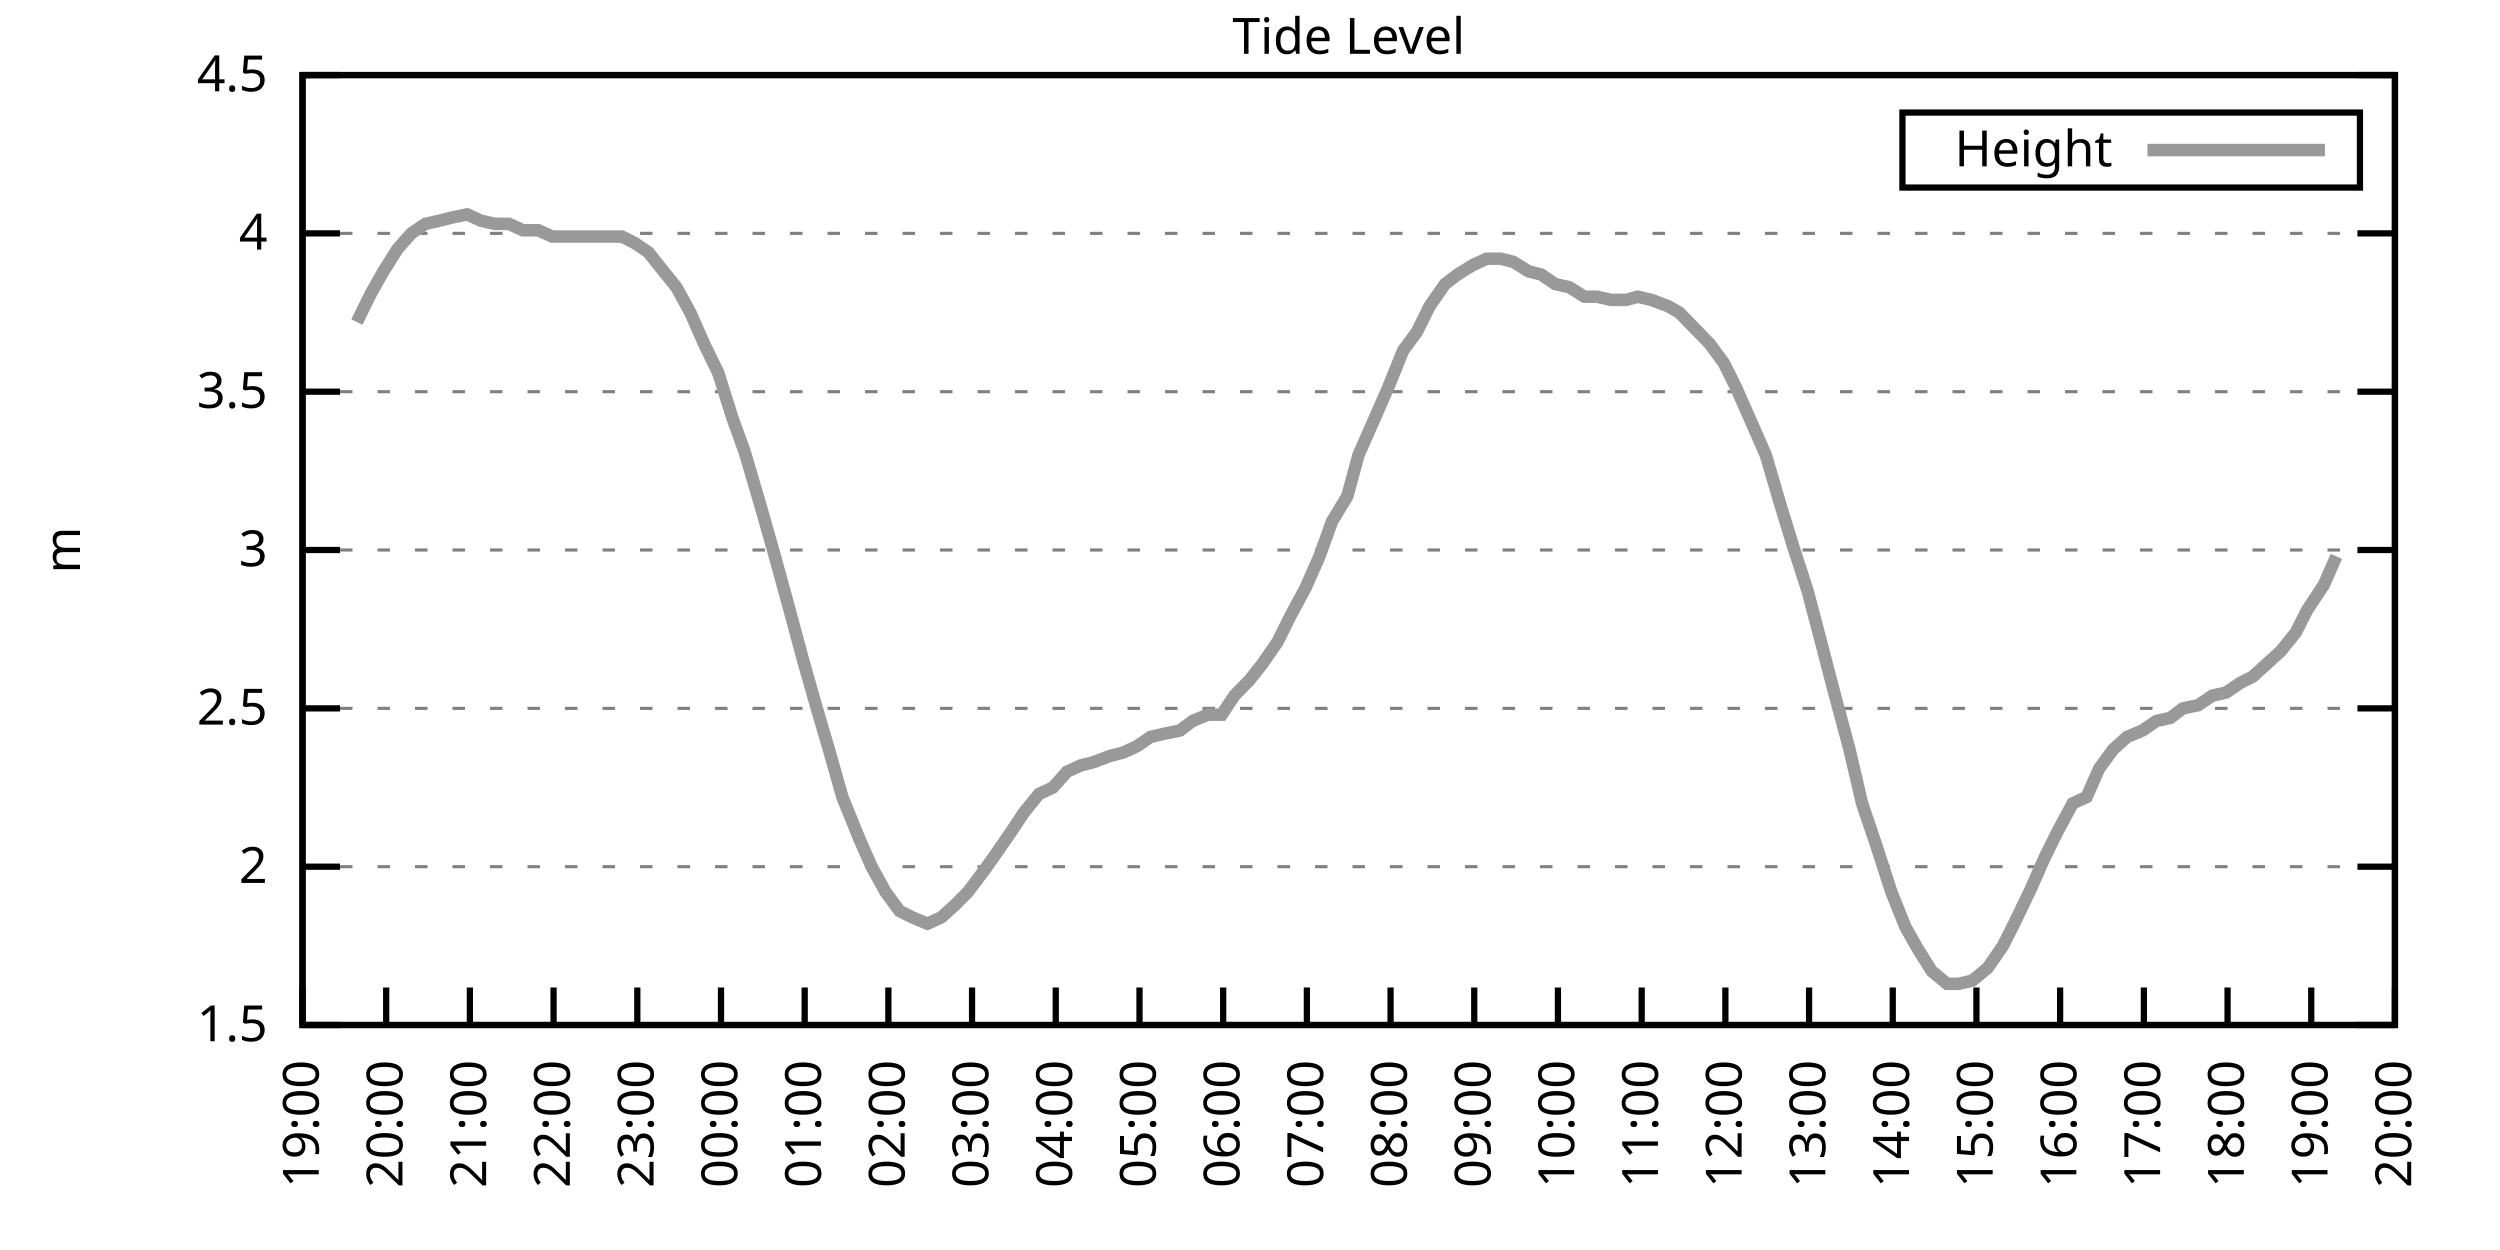
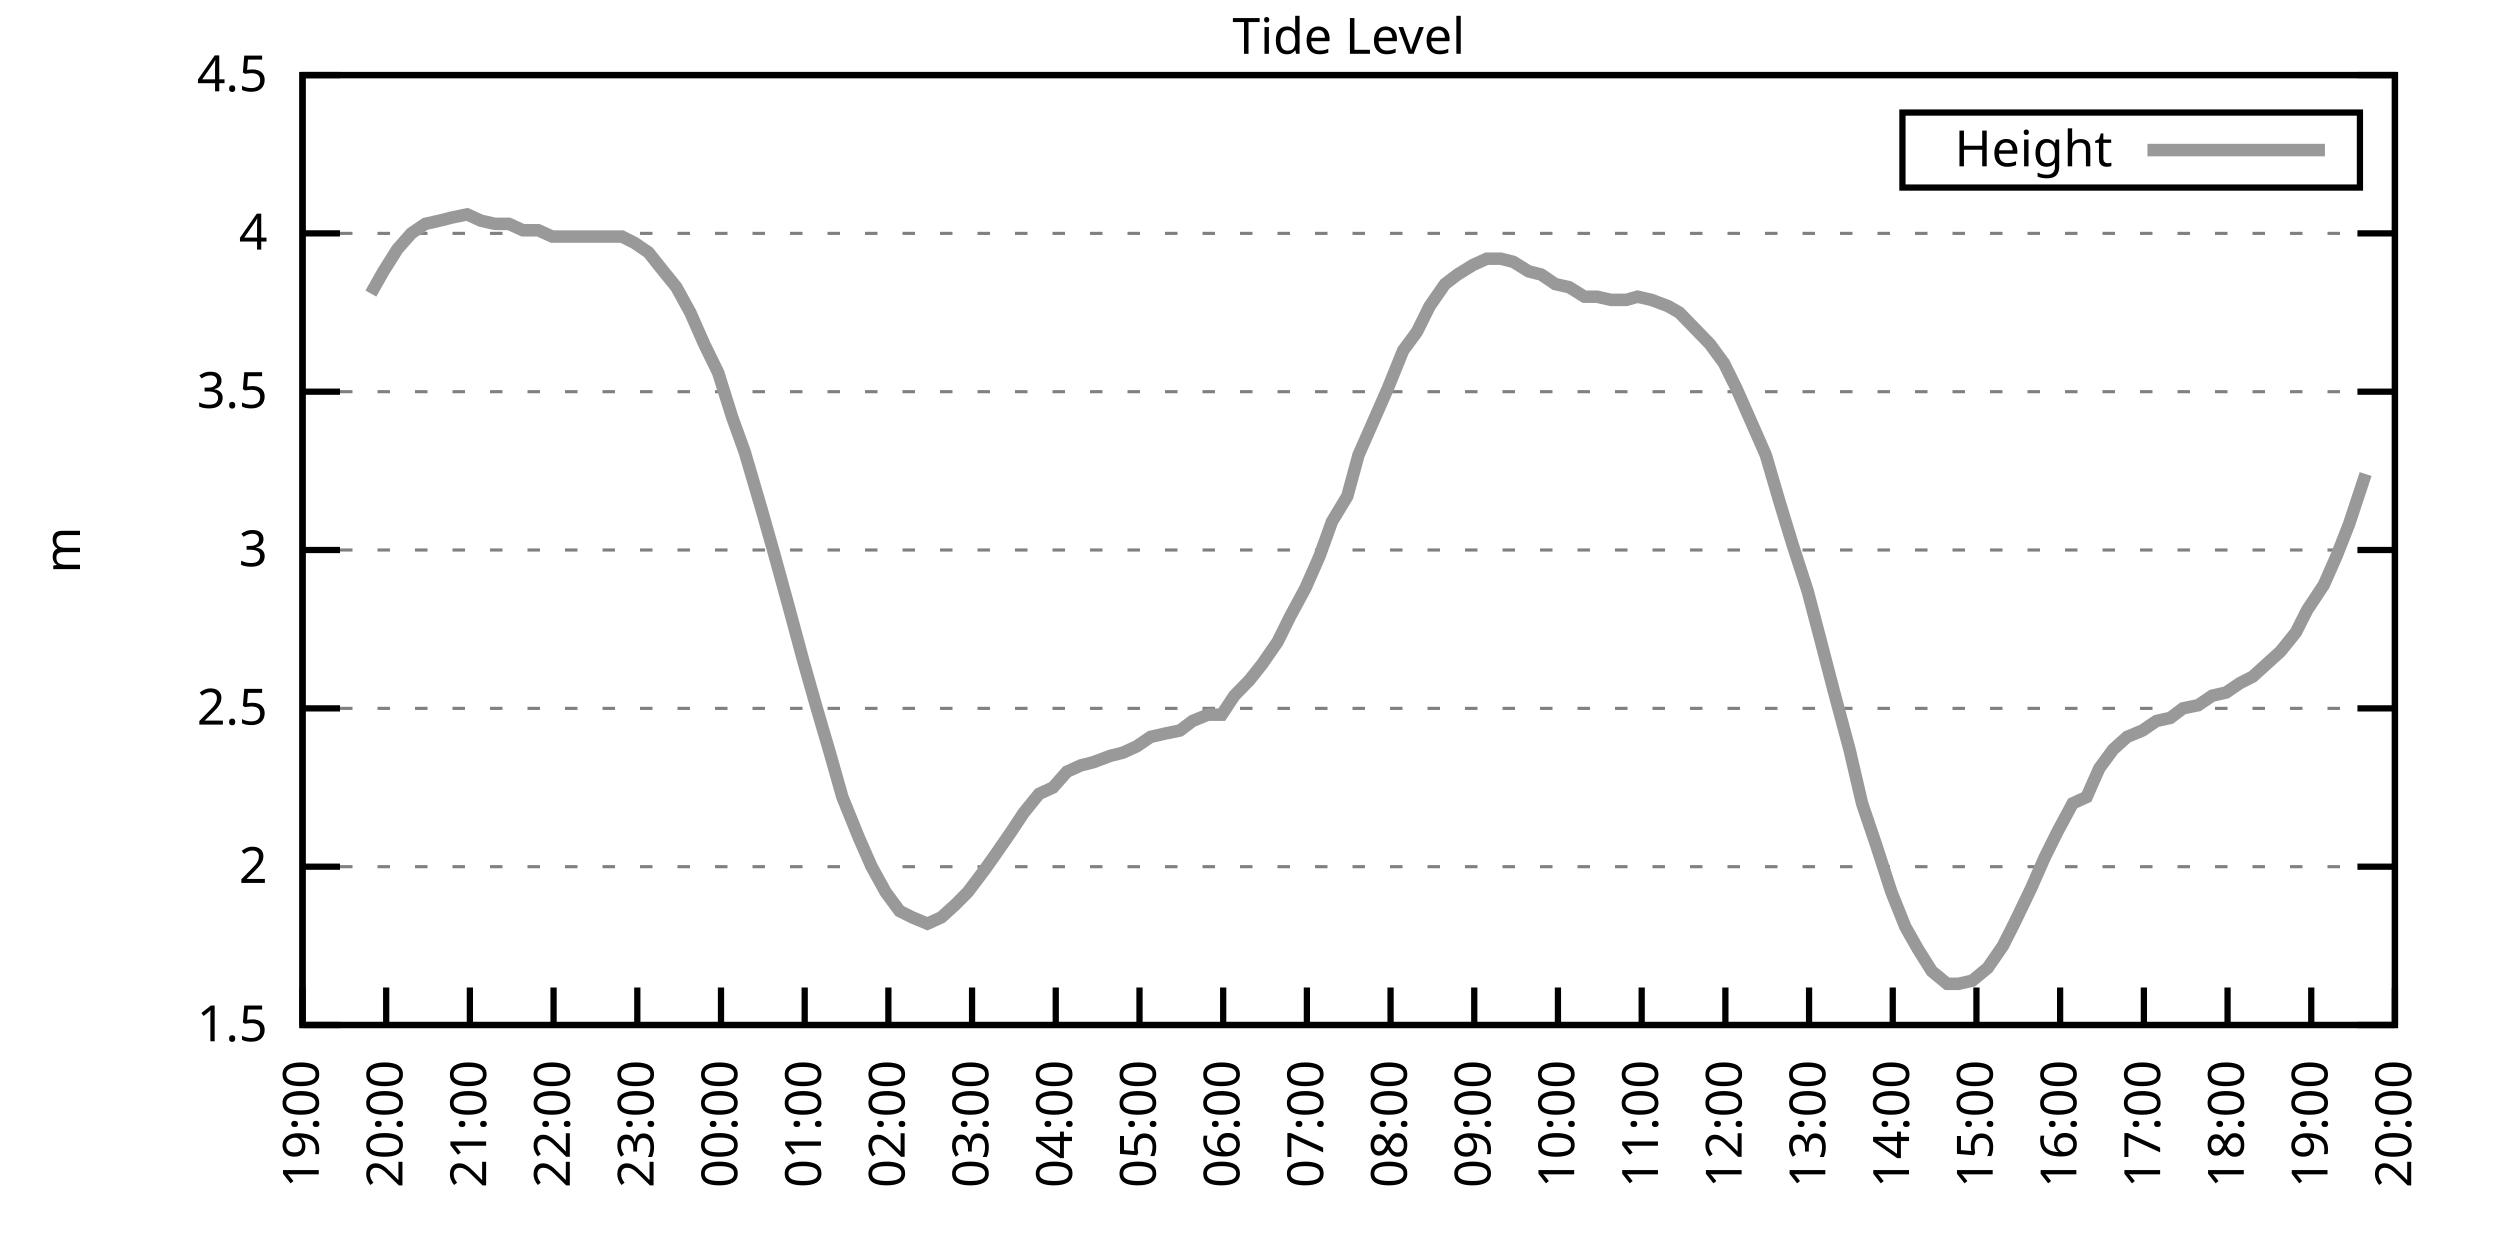
<svg xmlns="http://www.w3.org/2000/svg" xmlns:xlink="http://www.w3.org/1999/xlink" width="400" height="200" viewBox="0 0 400 200">
  <g id="gnuplot_canvas">
    <rect x="0" y="0" width="400" height="200" fill="none" />
    <defs>
      <circle id="gpDot" r="0.5" stroke-width="0.5" stroke="currentColor" />
      <path id="gpPt0" stroke-width="0.333" stroke="currentColor" d="M-1,0 h2 M0,-1 v2" />
      <path id="gpPt1" stroke-width="0.333" stroke="currentColor" d="M-1,-1 L1,1 M1,-1 L-1,1" />
      <path id="gpPt2" stroke-width="0.333" stroke="currentColor" d="M-1,0 L1,0 M0,-1 L0,1 M-1,-1 L1,1 M-1,1 L1,-1" />
      <rect id="gpPt3" stroke-width="0.333" stroke="currentColor" x="-1" y="-1" width="2" height="2" />
      <rect id="gpPt4" stroke-width="0.333" stroke="currentColor" fill="currentColor" x="-1" y="-1" width="2" height="2" />
      <circle id="gpPt5" stroke-width="0.333" stroke="currentColor" cx="0" cy="0" r="1" />
      <use xlink:href="#gpPt5" id="gpPt6" fill="currentColor" stroke="none" />
      <path id="gpPt7" stroke-width="0.333" stroke="currentColor" d="M0,-1.33 L-1.33,0.67 L1.33,0.67 z" />
      <use xlink:href="#gpPt7" id="gpPt8" fill="currentColor" stroke="none" />
      <use xlink:href="#gpPt7" id="gpPt9" stroke="currentColor" transform="rotate(180)" />
      <use xlink:href="#gpPt9" id="gpPt10" fill="currentColor" stroke="none" />
      <use xlink:href="#gpPt3" id="gpPt11" stroke="currentColor" transform="rotate(45)" />
      <use xlink:href="#gpPt11" id="gpPt12" fill="currentColor" stroke="none" />
      <path id="gpPt13" stroke-width="0.333" stroke="currentColor" d="M0,1.330 L1.265,0.411 L0.782,-1.067 L-0.782,-1.076 L-1.265,0.411 z" />
      <use xlink:href="#gpPt13" id="gpPt14" fill="currentColor" stroke="none" />
      <filter id="textbox" filterUnits="objectBoundingBox" x="0" y="0" height="1" width="1">
        <feFlood flood-color="white" flood-opacity="1" result="bgnd" />
        <feComposite in="SourceGraphic" in2="bgnd" operator="atop" />
      </filter>
      <filter id="greybox" filterUnits="objectBoundingBox" x="0" y="0" height="1" width="1">
        <feFlood flood-color="lightgrey" flood-opacity="1" result="grey" />
        <feComposite in="SourceGraphic" in2="grey" operator="atop" />
      </filter>
    </defs>
    <g fill="none" color="white" stroke="currentColor" stroke-width="1.00" stroke-linecap="butt" stroke-linejoin="miter">
</g>
    <g fill="none" color="black" stroke="currentColor" stroke-width="1.00" stroke-linecap="butt" stroke-linejoin="miter">
      <g stroke="none" shape-rendering="crispEdges">
        <polygon fill="rgb(255, 255, 255)" points="48.40,164.00 383.18,164.00 383.18,12.02 48.40,12.02 " />
      </g>
    </g>
    <g fill="none" color="black" stroke="currentColor" stroke-width="1.00" stroke-linecap="butt" stroke-linejoin="miter">
</g>
    <g fill="none" color="black" stroke="black" stroke-width="0.50" stroke-linecap="butt" stroke-linejoin="miter">
</g>
    <g fill="none" color="gray" stroke="currentColor" stroke-width="0.50" stroke-linecap="butt" stroke-linejoin="miter">
      <path stroke="gray" stroke-dasharray="2,4" class="gridline" d="M48.40,164.00 L383.19,164.00  " />
    </g>
    <g fill="none" color="gray" stroke="gray" stroke-width="1.00" stroke-linecap="butt" stroke-linejoin="miter">
</g>
    <g fill="none" color="black" stroke="currentColor" stroke-width="1.00" stroke-linecap="butt" stroke-linejoin="miter">
      <path stroke="black" d="M48.40,164.00 L54.40,164.00 M383.19,164.00 L377.19,164.00  " />
      <g transform="translate(42.80,166.60)" stroke="none" fill="black" font-family="Sans" font-size="8.00" text-anchor="end">
        <text>
          <tspan font-family="Sans"> 1.5</tspan>
        </text>
      </g>
    </g>
    <g fill="none" color="black" stroke="currentColor" stroke-width="1.00" stroke-linecap="butt" stroke-linejoin="miter">
</g>
    <g fill="none" color="black" stroke="black" stroke-width="0.50" stroke-linecap="butt" stroke-linejoin="miter">
</g>
    <g fill="none" color="gray" stroke="currentColor" stroke-width="0.50" stroke-linecap="butt" stroke-linejoin="miter">
      <path stroke="gray" stroke-dasharray="2,4" class="gridline" d="M48.40,138.67 L383.19,138.67  " />
    </g>
    <g fill="none" color="gray" stroke="gray" stroke-width="1.00" stroke-linecap="butt" stroke-linejoin="miter">
</g>
    <g fill="none" color="black" stroke="currentColor" stroke-width="1.00" stroke-linecap="butt" stroke-linejoin="miter">
      <path stroke="black" d="M48.40,138.67 L54.40,138.67 M383.19,138.67 L377.19,138.67  " />
      <g transform="translate(42.80,141.27)" stroke="none" fill="black" font-family="Sans" font-size="8.00" text-anchor="end">
        <text>
          <tspan font-family="Sans"> 2</tspan>
        </text>
      </g>
    </g>
    <g fill="none" color="black" stroke="currentColor" stroke-width="1.00" stroke-linecap="butt" stroke-linejoin="miter">
</g>
    <g fill="none" color="black" stroke="black" stroke-width="0.50" stroke-linecap="butt" stroke-linejoin="miter">
</g>
    <g fill="none" color="gray" stroke="currentColor" stroke-width="0.50" stroke-linecap="butt" stroke-linejoin="miter">
      <path stroke="gray" stroke-dasharray="2,4" class="gridline" d="M48.40,113.34 L383.19,113.34  " />
    </g>
    <g fill="none" color="gray" stroke="gray" stroke-width="1.00" stroke-linecap="butt" stroke-linejoin="miter">
</g>
    <g fill="none" color="black" stroke="currentColor" stroke-width="1.00" stroke-linecap="butt" stroke-linejoin="miter">
      <path stroke="black" d="M48.40,113.34 L54.40,113.34 M383.19,113.34 L377.19,113.34  " />
      <g transform="translate(42.80,115.94)" stroke="none" fill="black" font-family="Sans" font-size="8.00" text-anchor="end">
        <text>
          <tspan font-family="Sans"> 2.5</tspan>
        </text>
      </g>
    </g>
    <g fill="none" color="black" stroke="currentColor" stroke-width="1.00" stroke-linecap="butt" stroke-linejoin="miter">
</g>
    <g fill="none" color="black" stroke="black" stroke-width="0.50" stroke-linecap="butt" stroke-linejoin="miter">
</g>
    <g fill="none" color="gray" stroke="currentColor" stroke-width="0.50" stroke-linecap="butt" stroke-linejoin="miter">
      <path stroke="gray" stroke-dasharray="2,4" class="gridline" d="M48.40,88.00 L383.19,88.00  " />
    </g>
    <g fill="none" color="gray" stroke="gray" stroke-width="1.00" stroke-linecap="butt" stroke-linejoin="miter">
</g>
    <g fill="none" color="black" stroke="currentColor" stroke-width="1.00" stroke-linecap="butt" stroke-linejoin="miter">
      <path stroke="black" d="M48.40,88.00 L54.40,88.00 M383.19,88.00 L377.19,88.00  " />
      <g transform="translate(42.80,90.60)" stroke="none" fill="black" font-family="Sans" font-size="8.00" text-anchor="end">
        <text>
          <tspan font-family="Sans"> 3</tspan>
        </text>
      </g>
    </g>
    <g fill="none" color="black" stroke="currentColor" stroke-width="1.00" stroke-linecap="butt" stroke-linejoin="miter">
</g>
    <g fill="none" color="black" stroke="black" stroke-width="0.50" stroke-linecap="butt" stroke-linejoin="miter">
</g>
    <g fill="none" color="gray" stroke="currentColor" stroke-width="0.50" stroke-linecap="butt" stroke-linejoin="miter">
      <path stroke="gray" stroke-dasharray="2,4" class="gridline" d="M48.40,62.67 L383.19,62.67  " />
    </g>
    <g fill="none" color="gray" stroke="gray" stroke-width="1.00" stroke-linecap="butt" stroke-linejoin="miter">
</g>
    <g fill="none" color="black" stroke="currentColor" stroke-width="1.00" stroke-linecap="butt" stroke-linejoin="miter">
      <path stroke="black" d="M48.40,62.67 L54.40,62.67 M383.19,62.67 L377.19,62.67  " />
      <g transform="translate(42.80,65.27)" stroke="none" fill="black" font-family="Sans" font-size="8.00" text-anchor="end">
        <text>
          <tspan font-family="Sans"> 3.5</tspan>
        </text>
      </g>
    </g>
    <g fill="none" color="black" stroke="currentColor" stroke-width="1.00" stroke-linecap="butt" stroke-linejoin="miter">
</g>
    <g fill="none" color="black" stroke="black" stroke-width="0.50" stroke-linecap="butt" stroke-linejoin="miter">
</g>
    <g fill="none" color="gray" stroke="currentColor" stroke-width="0.50" stroke-linecap="butt" stroke-linejoin="miter">
      <path stroke="gray" stroke-dasharray="2,4" class="gridline" d="M48.40,37.34 L383.19,37.34  " />
    </g>
    <g fill="none" color="gray" stroke="gray" stroke-width="1.00" stroke-linecap="butt" stroke-linejoin="miter">
</g>
    <g fill="none" color="black" stroke="currentColor" stroke-width="1.00" stroke-linecap="butt" stroke-linejoin="miter">
      <path stroke="black" d="M48.40,37.34 L54.40,37.34 M383.19,37.34 L377.19,37.34  " />
      <g transform="translate(42.80,39.94)" stroke="none" fill="black" font-family="Sans" font-size="8.00" text-anchor="end">
        <text>
          <tspan font-family="Sans"> 4</tspan>
        </text>
      </g>
    </g>
    <g fill="none" color="black" stroke="currentColor" stroke-width="1.00" stroke-linecap="butt" stroke-linejoin="miter">
</g>
    <g fill="none" color="black" stroke="black" stroke-width="0.50" stroke-linecap="butt" stroke-linejoin="miter">
</g>
    <g fill="none" color="gray" stroke="currentColor" stroke-width="0.50" stroke-linecap="butt" stroke-linejoin="miter">
      <path stroke="gray" stroke-dasharray="2,4" class="gridline" d="M48.40,12.01 L383.19,12.01  " />
    </g>
    <g fill="none" color="gray" stroke="gray" stroke-width="1.00" stroke-linecap="butt" stroke-linejoin="miter">
</g>
    <g fill="none" color="black" stroke="currentColor" stroke-width="1.00" stroke-linecap="butt" stroke-linejoin="miter">
      <path stroke="black" d="M48.40,12.01 L54.40,12.01 M383.19,12.01 L377.19,12.01  " />
      <g transform="translate(42.80,14.61)" stroke="none" fill="black" font-family="Sans" font-size="8.00" text-anchor="end">
        <text>
          <tspan font-family="Sans"> 4.5</tspan>
        </text>
      </g>
    </g>
    <g fill="none" color="black" stroke="currentColor" stroke-width="1.00" stroke-linecap="butt" stroke-linejoin="miter">
      <path stroke="black" d="M48.40,164.00 L48.40,158.00  " />
      <g transform="translate(51.00,169.60) rotate(270.00)" stroke="none" fill="black" font-family="Sans" font-size="8.00" text-anchor="end">
        <text>
          <tspan font-family="Sans">19:00</tspan>
        </text>
      </g>
    </g>
    <g fill="none" color="black" stroke="currentColor" stroke-width="1.00" stroke-linecap="butt" stroke-linejoin="miter">
      <path stroke="black" d="M61.79,164.00 L61.79,158.00  " />
      <g transform="translate(64.39,169.60) rotate(270.00)" stroke="none" fill="black" font-family="Sans" font-size="8.00" text-anchor="end">
        <text>
          <tspan font-family="Sans">20:00</tspan>
        </text>
      </g>
    </g>
    <g fill="none" color="black" stroke="currentColor" stroke-width="1.00" stroke-linecap="butt" stroke-linejoin="miter">
      <path stroke="black" d="M75.18,164.00 L75.18,158.00  " />
      <g transform="translate(77.78,169.60) rotate(270.00)" stroke="none" fill="black" font-family="Sans" font-size="8.00" text-anchor="end">
        <text>
          <tspan font-family="Sans">21:00</tspan>
        </text>
      </g>
    </g>
    <g fill="none" color="black" stroke="currentColor" stroke-width="1.00" stroke-linecap="butt" stroke-linejoin="miter">
      <path stroke="black" d="M88.57,164.00 L88.57,158.00  " />
      <g transform="translate(91.17,169.60) rotate(270.00)" stroke="none" fill="black" font-family="Sans" font-size="8.00" text-anchor="end">
        <text>
          <tspan font-family="Sans">22:00</tspan>
        </text>
      </g>
    </g>
    <g fill="none" color="black" stroke="currentColor" stroke-width="1.00" stroke-linecap="butt" stroke-linejoin="miter">
      <path stroke="black" d="M101.97,164.00 L101.97,158.00  " />
      <g transform="translate(104.57,169.60) rotate(270.00)" stroke="none" fill="black" font-family="Sans" font-size="8.00" text-anchor="end">
        <text>
          <tspan font-family="Sans">23:00</tspan>
        </text>
      </g>
    </g>
    <g fill="none" color="black" stroke="currentColor" stroke-width="1.00" stroke-linecap="butt" stroke-linejoin="miter">
      <path stroke="black" d="M115.36,164.00 L115.36,158.00  " />
      <g transform="translate(117.96,169.60) rotate(270.00)" stroke="none" fill="black" font-family="Sans" font-size="8.00" text-anchor="end">
        <text>
          <tspan font-family="Sans">00:00</tspan>
        </text>
      </g>
    </g>
    <g fill="none" color="black" stroke="currentColor" stroke-width="1.00" stroke-linecap="butt" stroke-linejoin="miter">
      <path stroke="black" d="M128.75,164.00 L128.75,158.00  " />
      <g transform="translate(131.35,169.60) rotate(270.00)" stroke="none" fill="black" font-family="Sans" font-size="8.00" text-anchor="end">
        <text>
          <tspan font-family="Sans">01:00</tspan>
        </text>
      </g>
    </g>
    <g fill="none" color="black" stroke="currentColor" stroke-width="1.00" stroke-linecap="butt" stroke-linejoin="miter">
      <path stroke="black" d="M142.14,164.00 L142.14,158.00  " />
      <g transform="translate(144.74,169.60) rotate(270.00)" stroke="none" fill="black" font-family="Sans" font-size="8.00" text-anchor="end">
        <text>
          <tspan font-family="Sans">02:00</tspan>
        </text>
      </g>
    </g>
    <g fill="none" color="black" stroke="currentColor" stroke-width="1.00" stroke-linecap="butt" stroke-linejoin="miter">
      <path stroke="black" d="M155.53,164.00 L155.53,158.00  " />
      <g transform="translate(158.13,169.60) rotate(270.00)" stroke="none" fill="black" font-family="Sans" font-size="8.00" text-anchor="end">
        <text>
          <tspan font-family="Sans">03:00</tspan>
        </text>
      </g>
    </g>
    <g fill="none" color="black" stroke="currentColor" stroke-width="1.00" stroke-linecap="butt" stroke-linejoin="miter">
      <path stroke="black" d="M168.92,164.00 L168.92,158.00  " />
      <g transform="translate(171.52,169.60) rotate(270.00)" stroke="none" fill="black" font-family="Sans" font-size="8.00" text-anchor="end">
        <text>
          <tspan font-family="Sans">04:00</tspan>
        </text>
      </g>
    </g>
    <g fill="none" color="black" stroke="currentColor" stroke-width="1.00" stroke-linecap="butt" stroke-linejoin="miter">
      <path stroke="black" d="M182.32,164.00 L182.32,158.00  " />
      <g transform="translate(184.92,169.60) rotate(270.00)" stroke="none" fill="black" font-family="Sans" font-size="8.00" text-anchor="end">
        <text>
          <tspan font-family="Sans">05:00</tspan>
        </text>
      </g>
    </g>
    <g fill="none" color="black" stroke="currentColor" stroke-width="1.00" stroke-linecap="butt" stroke-linejoin="miter">
      <path stroke="black" d="M195.71,164.00 L195.71,158.00  " />
      <g transform="translate(198.31,169.60) rotate(270.00)" stroke="none" fill="black" font-family="Sans" font-size="8.00" text-anchor="end">
        <text>
          <tspan font-family="Sans">06:00</tspan>
        </text>
      </g>
    </g>
    <g fill="none" color="black" stroke="currentColor" stroke-width="1.00" stroke-linecap="butt" stroke-linejoin="miter">
      <path stroke="black" d="M209.10,164.00 L209.10,158.00  " />
      <g transform="translate(211.70,169.60) rotate(270.00)" stroke="none" fill="black" font-family="Sans" font-size="8.00" text-anchor="end">
        <text>
          <tspan font-family="Sans">07:00</tspan>
        </text>
      </g>
    </g>
    <g fill="none" color="black" stroke="currentColor" stroke-width="1.00" stroke-linecap="butt" stroke-linejoin="miter">
      <path stroke="black" d="M222.49,164.00 L222.49,158.00  " />
      <g transform="translate(225.09,169.60) rotate(270.00)" stroke="none" fill="black" font-family="Sans" font-size="8.00" text-anchor="end">
        <text>
          <tspan font-family="Sans">08:00</tspan>
        </text>
      </g>
    </g>
    <g fill="none" color="black" stroke="currentColor" stroke-width="1.00" stroke-linecap="butt" stroke-linejoin="miter">
      <path stroke="black" d="M235.88,164.00 L235.88,158.00  " />
      <g transform="translate(238.48,169.60) rotate(270.00)" stroke="none" fill="black" font-family="Sans" font-size="8.00" text-anchor="end">
        <text>
          <tspan font-family="Sans">09:00</tspan>
        </text>
      </g>
    </g>
    <g fill="none" color="black" stroke="currentColor" stroke-width="1.00" stroke-linecap="butt" stroke-linejoin="miter">
      <path stroke="black" d="M249.27,164.00 L249.27,158.00  " />
      <g transform="translate(251.87,169.60) rotate(270.00)" stroke="none" fill="black" font-family="Sans" font-size="8.00" text-anchor="end">
        <text>
          <tspan font-family="Sans">10:00</tspan>
        </text>
      </g>
    </g>
    <g fill="none" color="black" stroke="currentColor" stroke-width="1.00" stroke-linecap="butt" stroke-linejoin="miter">
      <path stroke="black" d="M262.67,164.00 L262.67,158.00  " />
      <g transform="translate(265.27,169.60) rotate(270.00)" stroke="none" fill="black" font-family="Sans" font-size="8.00" text-anchor="end">
        <text>
          <tspan font-family="Sans">11:00</tspan>
        </text>
      </g>
    </g>
    <g fill="none" color="black" stroke="currentColor" stroke-width="1.00" stroke-linecap="butt" stroke-linejoin="miter">
      <path stroke="black" d="M276.06,164.00 L276.06,158.00  " />
      <g transform="translate(278.66,169.60) rotate(270.00)" stroke="none" fill="black" font-family="Sans" font-size="8.00" text-anchor="end">
        <text>
          <tspan font-family="Sans">12:00</tspan>
        </text>
      </g>
    </g>
    <g fill="none" color="black" stroke="currentColor" stroke-width="1.00" stroke-linecap="butt" stroke-linejoin="miter">
      <path stroke="black" d="M289.45,164.00 L289.45,158.00  " />
      <g transform="translate(292.05,169.60) rotate(270.00)" stroke="none" fill="black" font-family="Sans" font-size="8.00" text-anchor="end">
        <text>
          <tspan font-family="Sans">13:00</tspan>
        </text>
      </g>
    </g>
    <g fill="none" color="black" stroke="currentColor" stroke-width="1.00" stroke-linecap="butt" stroke-linejoin="miter">
      <path stroke="black" d="M302.84,164.00 L302.84,158.00  " />
      <g transform="translate(305.44,169.60) rotate(270.00)" stroke="none" fill="black" font-family="Sans" font-size="8.00" text-anchor="end">
        <text>
          <tspan font-family="Sans">14:00</tspan>
        </text>
      </g>
    </g>
    <g fill="none" color="black" stroke="currentColor" stroke-width="1.00" stroke-linecap="butt" stroke-linejoin="miter">
      <path stroke="black" d="M316.23,164.00 L316.23,158.00  " />
      <g transform="translate(318.83,169.60) rotate(270.00)" stroke="none" fill="black" font-family="Sans" font-size="8.00" text-anchor="end">
        <text>
          <tspan font-family="Sans">15:00</tspan>
        </text>
      </g>
    </g>
    <g fill="none" color="black" stroke="currentColor" stroke-width="1.00" stroke-linecap="butt" stroke-linejoin="miter">
      <path stroke="black" d="M329.62,164.00 L329.62,158.00  " />
      <g transform="translate(332.22,169.60) rotate(270.00)" stroke="none" fill="black" font-family="Sans" font-size="8.00" text-anchor="end">
        <text>
          <tspan font-family="Sans">16:00</tspan>
        </text>
      </g>
    </g>
    <g fill="none" color="black" stroke="currentColor" stroke-width="1.00" stroke-linecap="butt" stroke-linejoin="miter">
      <path stroke="black" d="M343.02,164.00 L343.02,158.00  " />
      <g transform="translate(345.62,169.60) rotate(270.00)" stroke="none" fill="black" font-family="Sans" font-size="8.00" text-anchor="end">
        <text>
          <tspan font-family="Sans">17:00</tspan>
        </text>
      </g>
    </g>
    <g fill="none" color="black" stroke="currentColor" stroke-width="1.00" stroke-linecap="butt" stroke-linejoin="miter">
      <path stroke="black" d="M356.41,164.00 L356.41,158.00  " />
      <g transform="translate(359.01,169.60) rotate(270.00)" stroke="none" fill="black" font-family="Sans" font-size="8.00" text-anchor="end">
        <text>
          <tspan font-family="Sans">18:00</tspan>
        </text>
      </g>
    </g>
    <g fill="none" color="black" stroke="currentColor" stroke-width="1.00" stroke-linecap="butt" stroke-linejoin="miter">
      <path stroke="black" d="M369.80,164.00 L369.80,158.00  " />
      <g transform="translate(372.40,169.60) rotate(270.00)" stroke="none" fill="black" font-family="Sans" font-size="8.00" text-anchor="end">
        <text>
          <tspan font-family="Sans">19:00</tspan>
        </text>
      </g>
    </g>
    <g fill="none" color="black" stroke="currentColor" stroke-width="1.00" stroke-linecap="butt" stroke-linejoin="miter">
      <path stroke="black" d="M383.19,164.00 L383.19,158.00  " />
      <g transform="translate(385.79,169.60) rotate(270.00)" stroke="none" fill="black" font-family="Sans" font-size="8.00" text-anchor="end">
        <text>
          <tspan font-family="Sans">20:00</tspan>
        </text>
      </g>
    </g>
    <g fill="none" color="black" stroke="currentColor" stroke-width="1.00" stroke-linecap="butt" stroke-linejoin="miter">
</g>
    <g fill="none" color="black" stroke="currentColor" stroke-width="1.00" stroke-linecap="butt" stroke-linejoin="miter">
      <path stroke="black" d="M48.40,12.01 L48.40,164.00 L383.19,164.00 L383.19,12.01 L48.40,12.01 Z  " />
    </g>
    <g fill="none" color="black" stroke="currentColor" stroke-width="1.00" stroke-linecap="butt" stroke-linejoin="miter">
</g>
    <g fill="none" color="black" stroke="currentColor" stroke-width="1.00" stroke-linecap="butt" stroke-linejoin="miter">
      <path stroke="black" d="M304.39,30.01 L304.39,18.01 L377.59,18.01 L377.59,30.01 L304.39,30.01 Z  " />
    </g>
    <g id="Tide_level_plot_1">
      <g fill="none" color="white" stroke="black" stroke-width="2.00" stroke-linecap="butt" stroke-linejoin="miter">
</g>
      <g fill="none" color="black" stroke="currentColor" stroke-width="2.00" stroke-linecap="butt" stroke-linejoin="miter">
        <g transform="translate(337.99,26.61)" stroke="none" fill="black" font-family="Sans" font-size="8.00" text-anchor="end">
          <text>
            <tspan font-family="Sans">Height</tspan>
          </text>
        </g>
      </g>
      <g fill="none" color="black" stroke="currentColor" stroke-width="2.00" stroke-linecap="butt" stroke-linejoin="miter">
-         <path stroke="rgb(153, 153, 153)" d="M343.59,24.01 L371.99,24.01 M57.10,51.53 L59.34,46.97 L61.35,43.42 L63.58,39.87 L65.81,37.34 L68.04,35.82   L70.27,35.32 L72.28,34.81 L74.74,34.30 L76.97,35.32 L79.20,35.82 L81.43,35.82 L83.66,36.84 L86.12,36.84   L88.35,37.85 L90.36,37.85 L92.59,37.85 L94.60,37.85 L97.06,37.85 L99.51,37.85 L101.52,38.86 L103.75,40.38   L105.76,42.91 L108.22,45.95 L110.45,50.01 L112.68,55.07 L114.91,59.63 L117.14,66.73 L119.15,72.30 L121.83,81.42   L123.84,88.51 L126.07,96.62 L128.53,105.74 L130.54,112.83 L132.77,120.43 L134.78,127.52 L137.45,134.11 L139.46,138.67   L141.69,142.72 L143.93,145.76 L145.94,146.77 L148.39,147.79 L150.62,146.77 L152.85,144.75 L154.86,142.72 L157.54,139.17   L159.33,136.64 L161.78,133.10 L163.79,130.06 L166.25,127.02 L168.48,126.00 L170.71,123.47 L172.94,122.46 L174.95,121.95   L177.63,120.94 L179.64,120.43 L181.87,119.42 L184.10,117.90 L186.33,117.39 L188.79,116.88 L190.80,115.36 L193.25,114.35   L195.48,114.35 L197.49,111.31 L199.95,108.78 L201.96,106.24 L204.41,102.70 L206.42,98.64 L208.88,94.08 L211.11,89.02   L213.12,83.45 L215.57,79.39 L217.36,72.81 L219.59,67.74 L222.04,62.17 L224.50,56.09 L226.73,53.05 L228.74,48.99   L231.20,45.45 L233.20,43.93 L235.66,42.41 L237.89,41.39 L240.12,41.39 L242.13,41.90 L244.59,43.42 L246.60,43.93   L248.83,45.45 L251.06,45.95 L253.51,47.47 L255.52,47.47 L257.76,47.98 L260.21,47.98 L262.00,47.47 L264.23,47.98   L266.91,48.99 L268.69,50.01 L271.15,52.54 L273.60,55.07 L275.83,58.11 L277.84,62.17 L280.30,67.74 L282.53,72.81   L284.76,80.41 L286.77,86.99 L289.23,94.59 L291.23,102.19 L293.47,110.80 L295.92,119.92 L297.93,128.54 L300.16,135.12   L302.62,142.72 L304.85,148.29 L306.86,151.84 L309.09,155.39 L311.54,157.41 L313.33,157.41 L315.56,156.91 L318.02,154.88   L320.47,151.33 L322.26,147.79 L324.94,142.21 L327.17,137.15 L329.18,133.10 L331.63,128.54 L333.86,127.52 L335.87,122.96   L338.10,119.92 L340.34,117.90 L342.79,116.88 L345.02,115.36 L347.26,114.86 L349.26,113.34 L351.72,112.83 L353.95,111.31   L356.18,110.80 L358.42,109.28 L360.42,108.27 L362.66,106.24 L364.89,104.22 L367.34,101.18 L369.13,97.63 L371.81,93.58   L373.82,89.02  " />
+         <path stroke="rgb(153, 153, 153)" d="M343.59,24.01 L371.99,24.01 M59.34,46.97 L61.35,43.42 L63.58,39.87 L65.81,37.34 L68.04,35.82 L70.27,35.32   L72.28,34.81 L74.74,34.30 L76.97,35.32 L79.20,35.82 L81.43,35.82 L83.66,36.84 L86.12,36.84 L88.35,37.85   L90.36,37.85 L92.59,37.85 L94.60,37.85 L97.06,37.85 L99.51,37.85 L101.52,38.86 L103.75,40.38 L105.76,42.91   L108.22,45.95 L110.45,50.01 L112.68,55.07 L114.91,59.63 L117.14,66.73 L119.15,72.30 L121.83,81.42 L123.84,88.51   L126.07,96.62 L128.53,105.74 L130.54,112.83 L132.77,120.43 L134.78,127.52 L137.45,134.11 L139.46,138.67 L141.69,142.72   L143.93,145.76 L145.94,146.77 L148.39,147.79 L150.62,146.77 L152.85,144.75 L154.86,142.72 L157.54,139.17 L159.33,136.64   L161.78,133.10 L163.79,130.06 L166.25,127.02 L168.48,126.00 L170.71,123.47 L172.94,122.46 L174.95,121.95 L177.63,120.94   L179.64,120.43 L181.87,119.42 L184.10,117.90 L186.33,117.39 L188.79,116.88 L190.80,115.36 L193.25,114.35 L195.48,114.35   L197.49,111.31 L199.95,108.78 L201.96,106.24 L204.41,102.70 L206.42,98.64 L208.88,94.08 L211.11,89.02 L213.12,83.45   L215.57,79.39 L217.36,72.81 L219.59,67.74 L222.04,62.17 L224.50,56.09 L226.73,53.05 L228.74,48.99 L231.20,45.45   L233.20,43.93 L235.66,42.41 L237.89,41.39 L240.12,41.39 L242.13,41.90 L244.59,43.42 L246.60,43.93 L248.83,45.45   L251.06,45.95 L253.51,47.47 L255.52,47.47 L257.76,47.98 L260.21,47.98 L262.00,47.47 L264.23,47.98 L266.91,48.99   L268.69,50.01 L271.15,52.54 L273.60,55.07 L275.83,58.11 L277.84,62.17 L280.30,67.74 L282.53,72.81 L284.76,80.41   L286.77,86.99 L289.23,94.59 L291.23,102.19 L293.47,110.80 L295.92,119.92 L297.93,128.54 L300.16,135.12 L302.62,142.72   L304.85,148.29 L306.86,151.84 L309.09,155.39 L311.54,157.41 L313.33,157.41 L315.56,156.91 L318.02,154.88 L320.47,151.33   L322.26,147.79 L324.94,142.21 L327.17,137.15 L329.18,133.10 L331.63,128.54 L333.86,127.52 L335.87,122.96 L338.10,119.92   L340.34,117.90 L342.79,116.88 L345.02,115.36 L347.26,114.86 L349.26,113.34 L351.72,112.83 L353.95,111.31 L356.18,110.80   L358.42,109.28 L360.42,108.27 L362.66,106.24 L364.89,104.22 L367.34,101.18 L369.13,97.63 L371.81,93.58 L373.82,89.02   L375.82,83.95 L378.50,75.85  " />
      </g>
    </g>
    <g fill="none" color="black" stroke="currentColor" stroke-width="2.00" stroke-linecap="butt" stroke-linejoin="miter">
</g>
    <g fill="none" color="black" stroke="black" stroke-width="1.00" stroke-linecap="butt" stroke-linejoin="miter">
</g>
    <g fill="none" color="black" stroke="currentColor" stroke-width="1.00" stroke-linecap="butt" stroke-linejoin="miter">
      <path stroke="black" d="M48.40,12.01 L48.40,164.00 L383.19,164.00 L383.19,12.01 L48.40,12.01 Z  " />
      <g transform="translate(12.80,88.01) rotate(270.00)" stroke="none" fill="black" font-family="Sans" font-size="8.00" text-anchor="middle">
        <text>
          <tspan font-family="Sans">m</tspan>
        </text>
      </g>
    </g>
    <g fill="none" color="black" stroke="currentColor" stroke-width="1.00" stroke-linecap="butt" stroke-linejoin="miter">
</g>
    <g fill="none" color="black" stroke="currentColor" stroke-width="1.00" stroke-linecap="butt" stroke-linejoin="miter">
      <g transform="translate(215.79,8.61)" stroke="none" fill="black" font-family="Sans" font-size="8.00" text-anchor="middle">
        <text>
          <tspan font-family="Sans">Tide Level</tspan>
        </text>
      </g>
    </g>
    <g fill="none" color="black" stroke="currentColor" stroke-width="1.00" stroke-linecap="butt" stroke-linejoin="miter">
</g>
  </g>
</svg>
